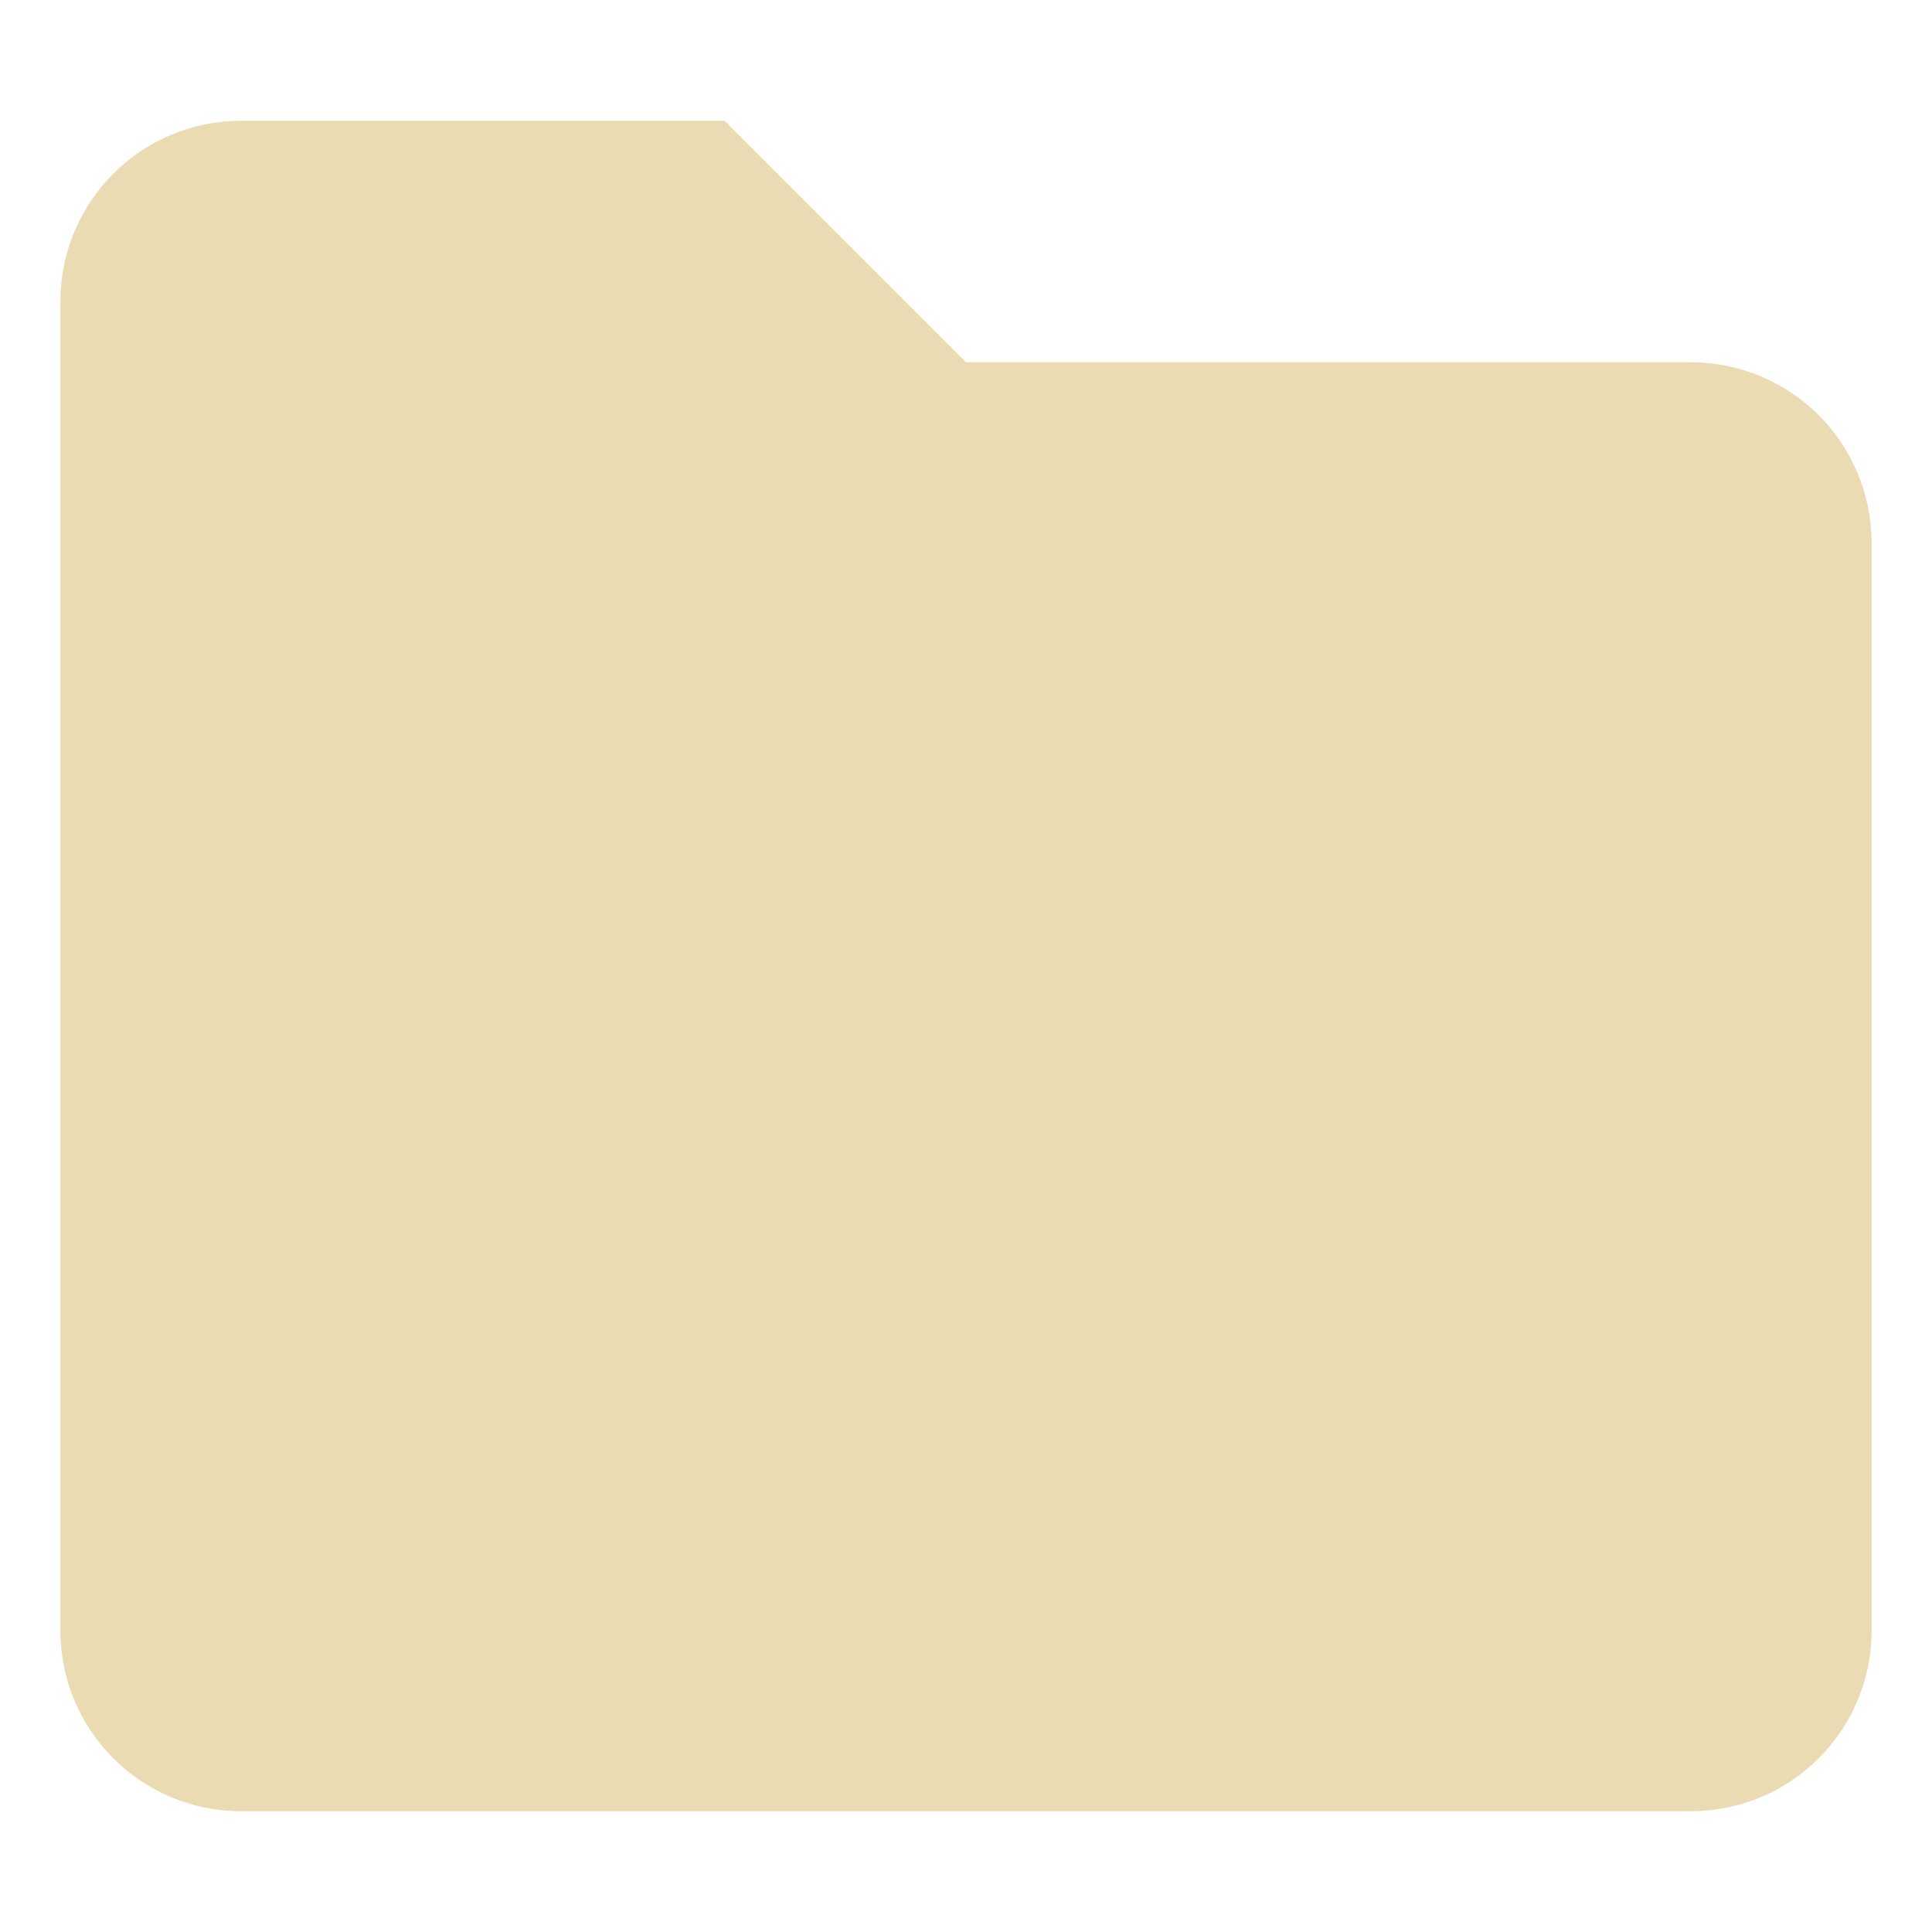
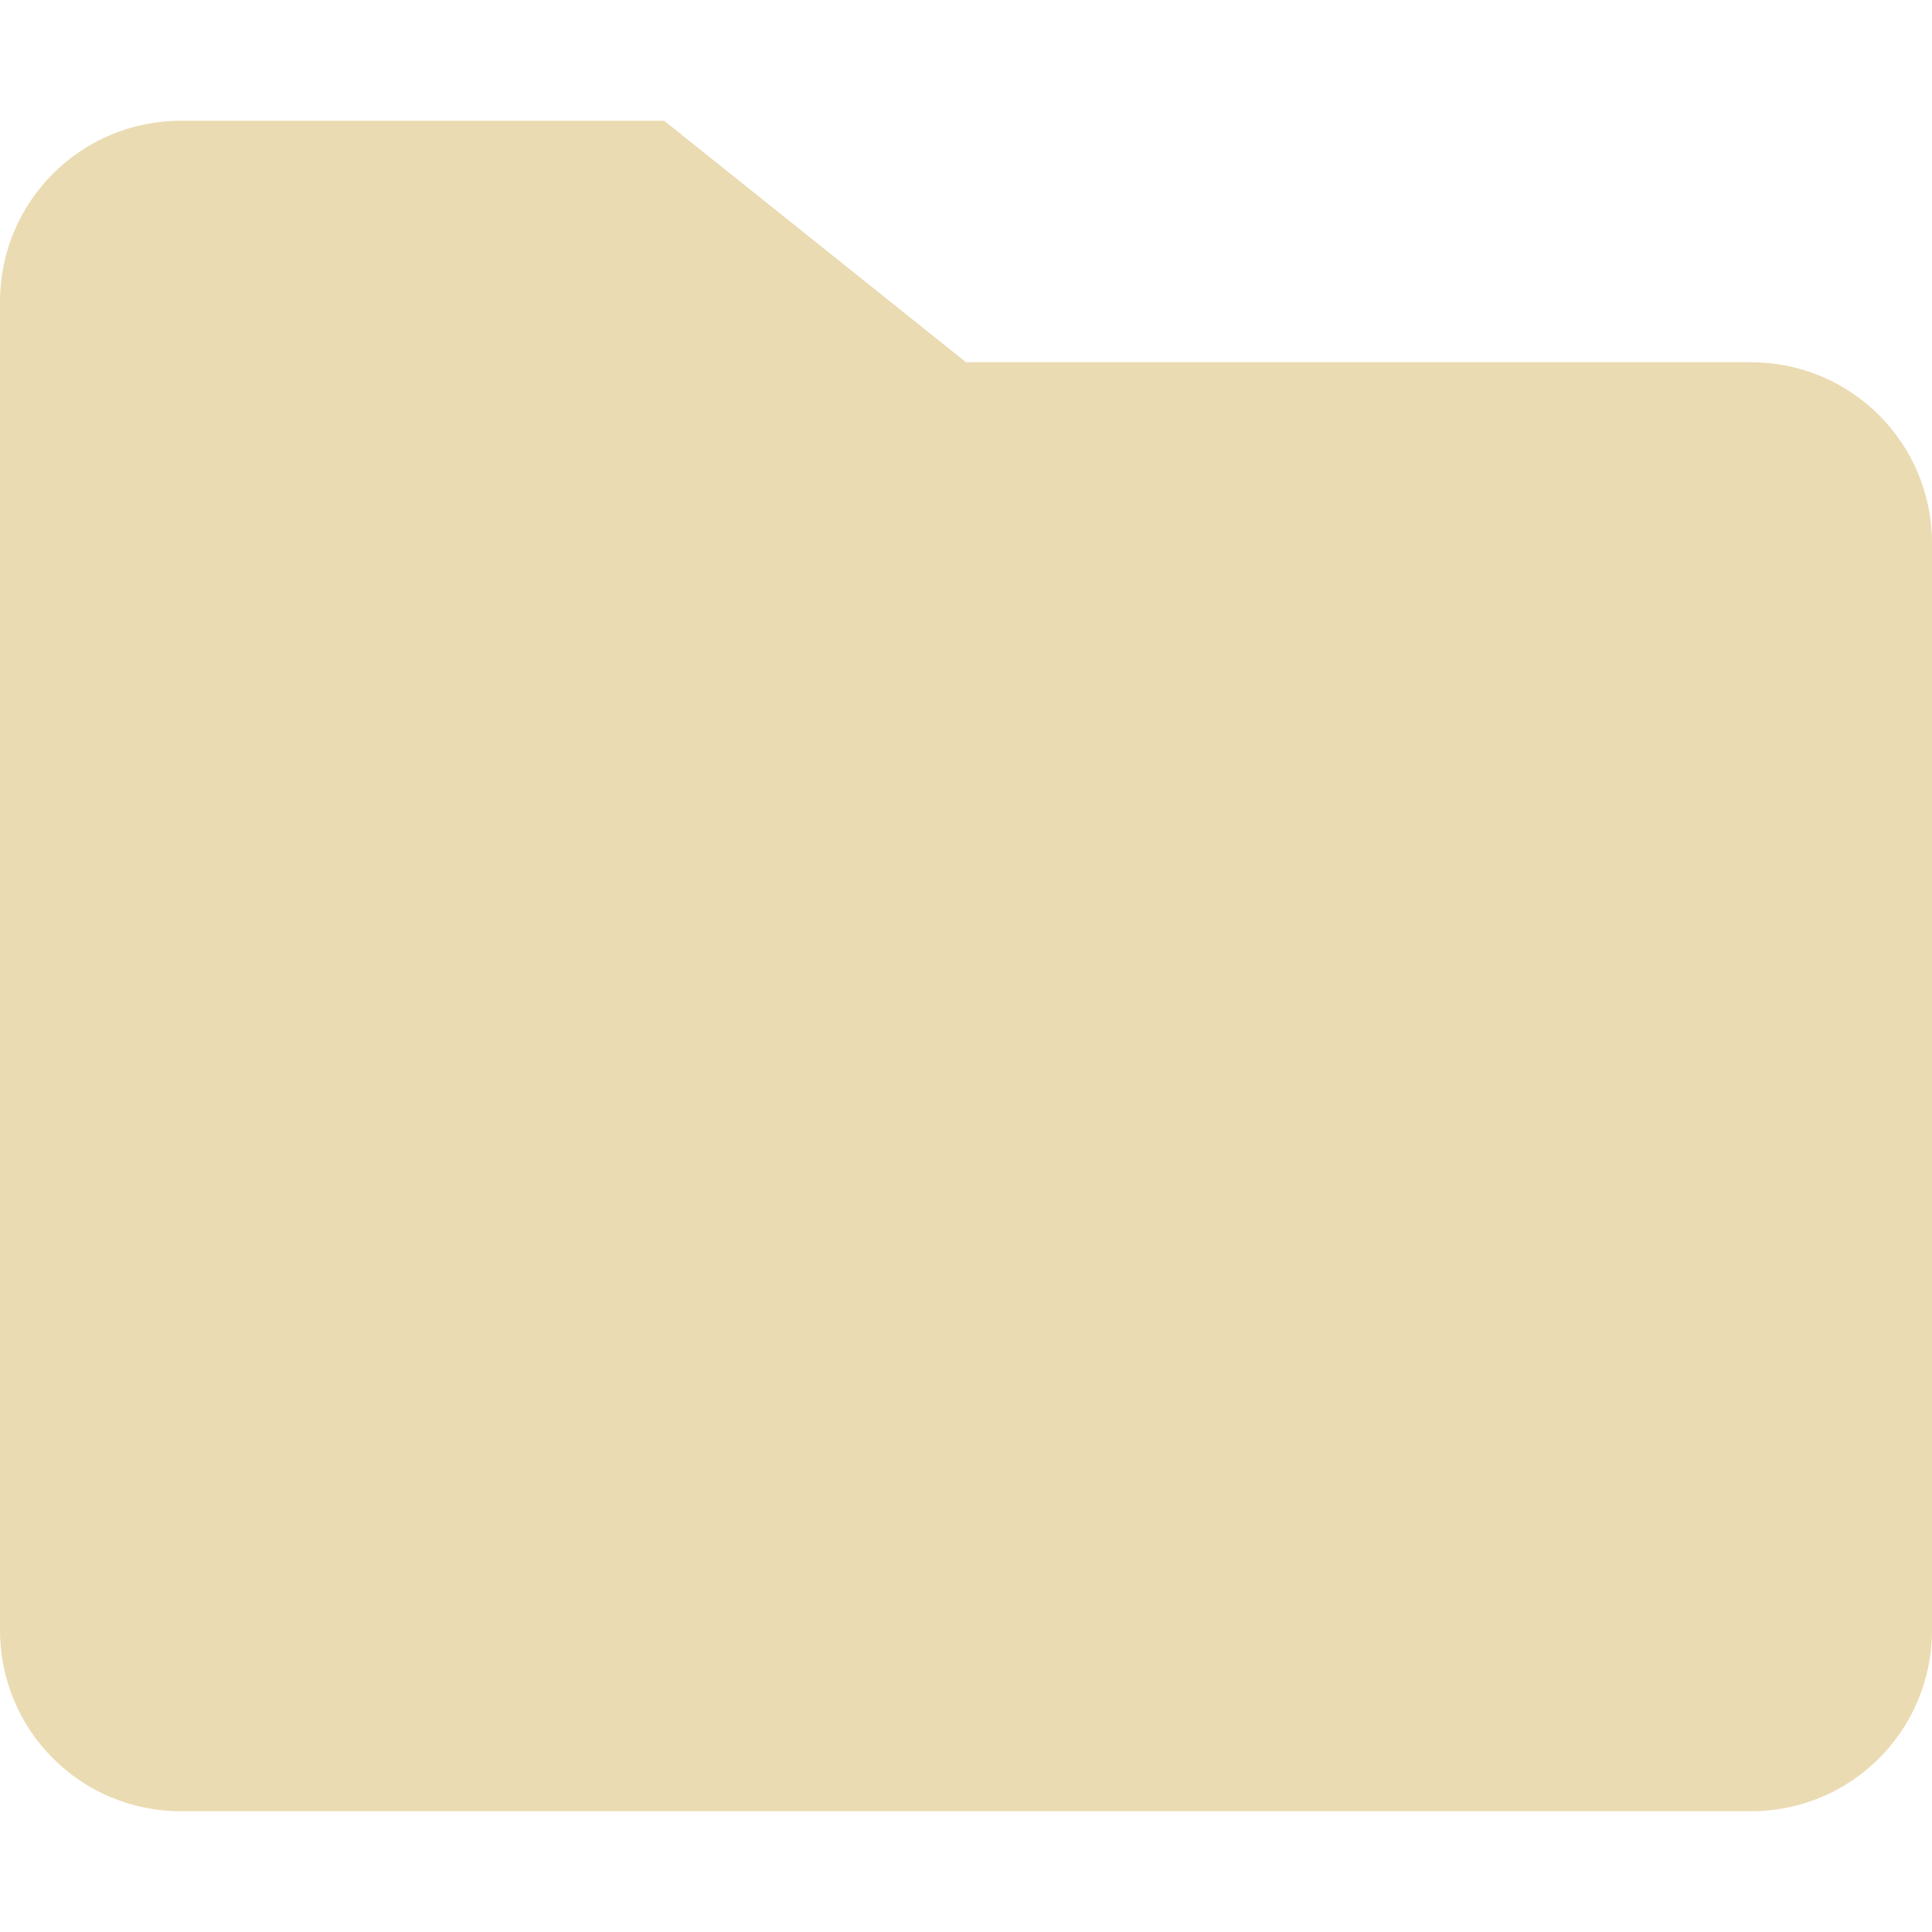
<svg xmlns="http://www.w3.org/2000/svg" width="16" height="16" version="1.1">
  <defs>
    <style id="current-color-scheme" type="text/css">.ColorScheme-Text { color:#ebdbb2; } .ColorScheme-Highlight { color:#458588; }</style>
  </defs>
-   <path class="ColorScheme-Text" d="m2 1h4l2 2h6c0.831 0 1.5 0.669 1.5 1.5v9c0 0.831-0.669 1.5-1.5 1.5h-12c-0.831 0-1.5-0.669-1.5-1.5v-11c0-0.831 0.669-1.5 1.5-1.5z" fill="currentColor" />
+   <path class="ColorScheme-Text" d="m1.5 1h4l2.5 2h6.5c0.831 0 1.5 0.669 1.5 1.5v9c0 0.831-0.669 1.5-1.5 1.5h-13c-0.831 0-1.5-0.669-1.5-1.5v-11c0-0.831 0.669-1.5 1.5-1.5z" fill="currentColor" />
</svg>
